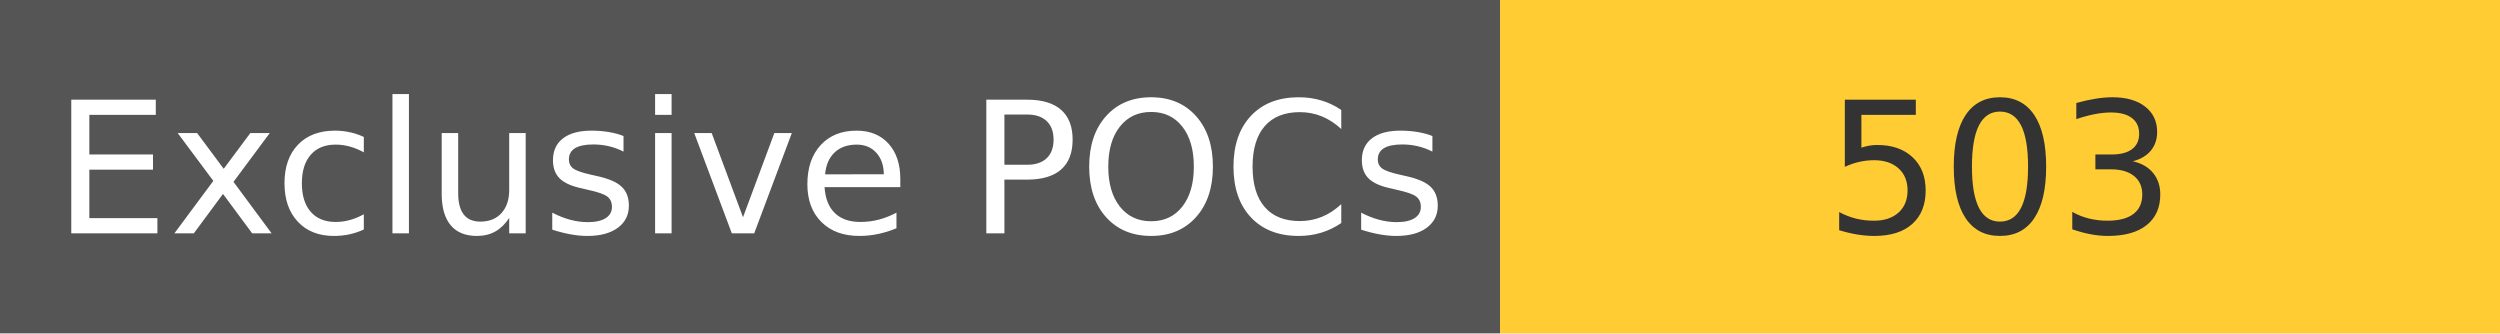
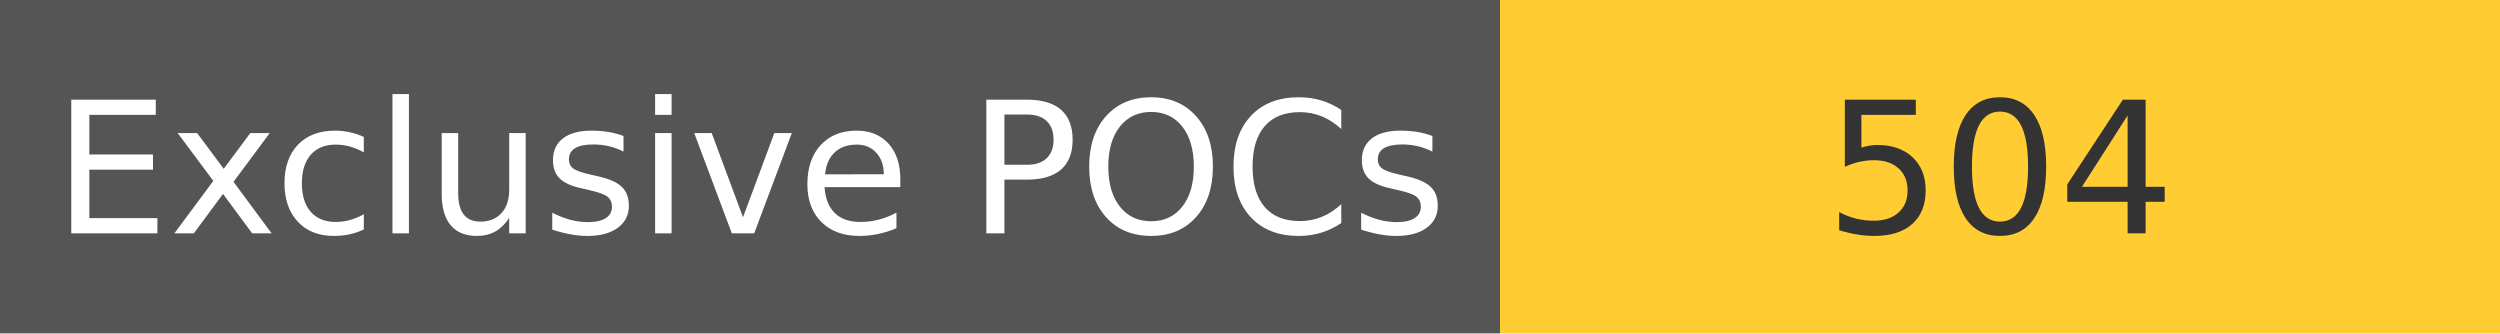
<svg xmlns="http://www.w3.org/2000/svg" width="150" height="20" role="img">
  <linearGradient id="s" x2="0" y2="100%">
    <stop offset="0" stop-color="#bbb" stop-opacity=".1" />
    <stop offset="1" stop-opacity=".1" />
  </linearGradient>
  <g>
    <rect width="90" height="20" fill="#555" />
    <rect x="90" width="267" height="20" fill="#ffcc33" />
  </g>
  <g fill="#fff" text-anchor="middle" font-family="Verdana,Geneva,DejaVu Sans,sans-serif" text-rendering="geometricPrecision" font-size="110">
    <text x="450" y="140" transform="scale(.1)" fill="#fff">
            Exclusive POCs
        </text>
    <text x="1200" y="140" transform="scale(.1)" fill="#333">
-             503
+             504
        </text>
  </g>
</svg>
